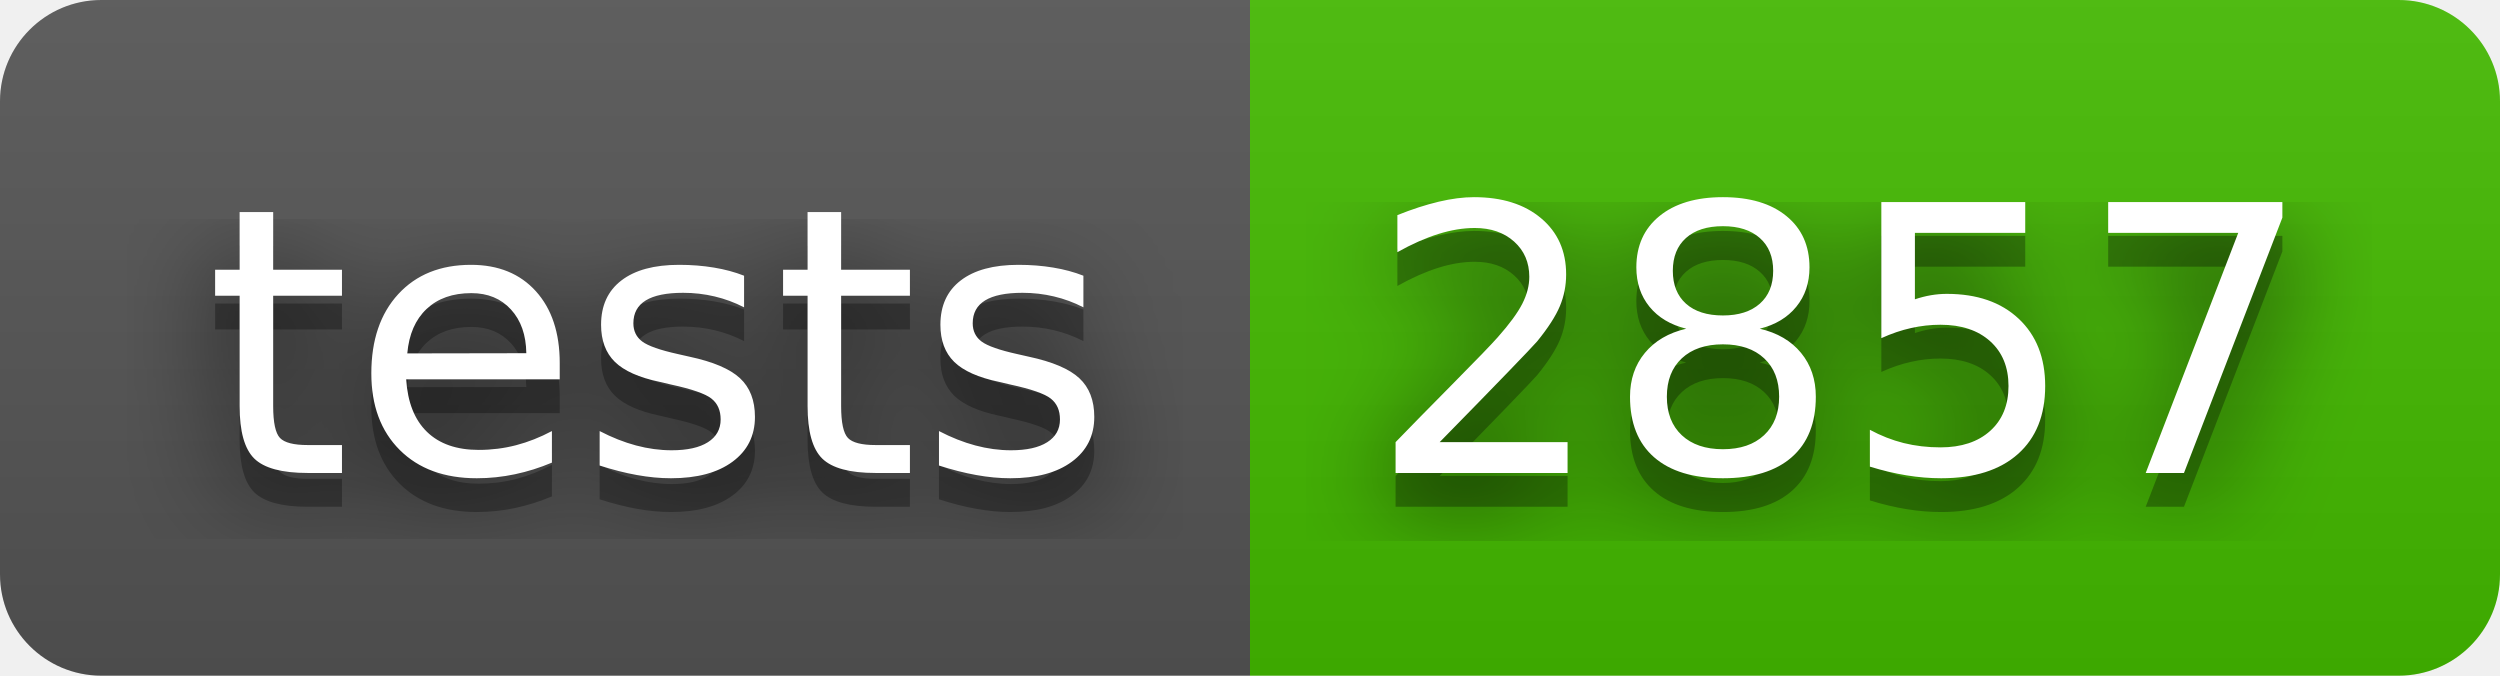
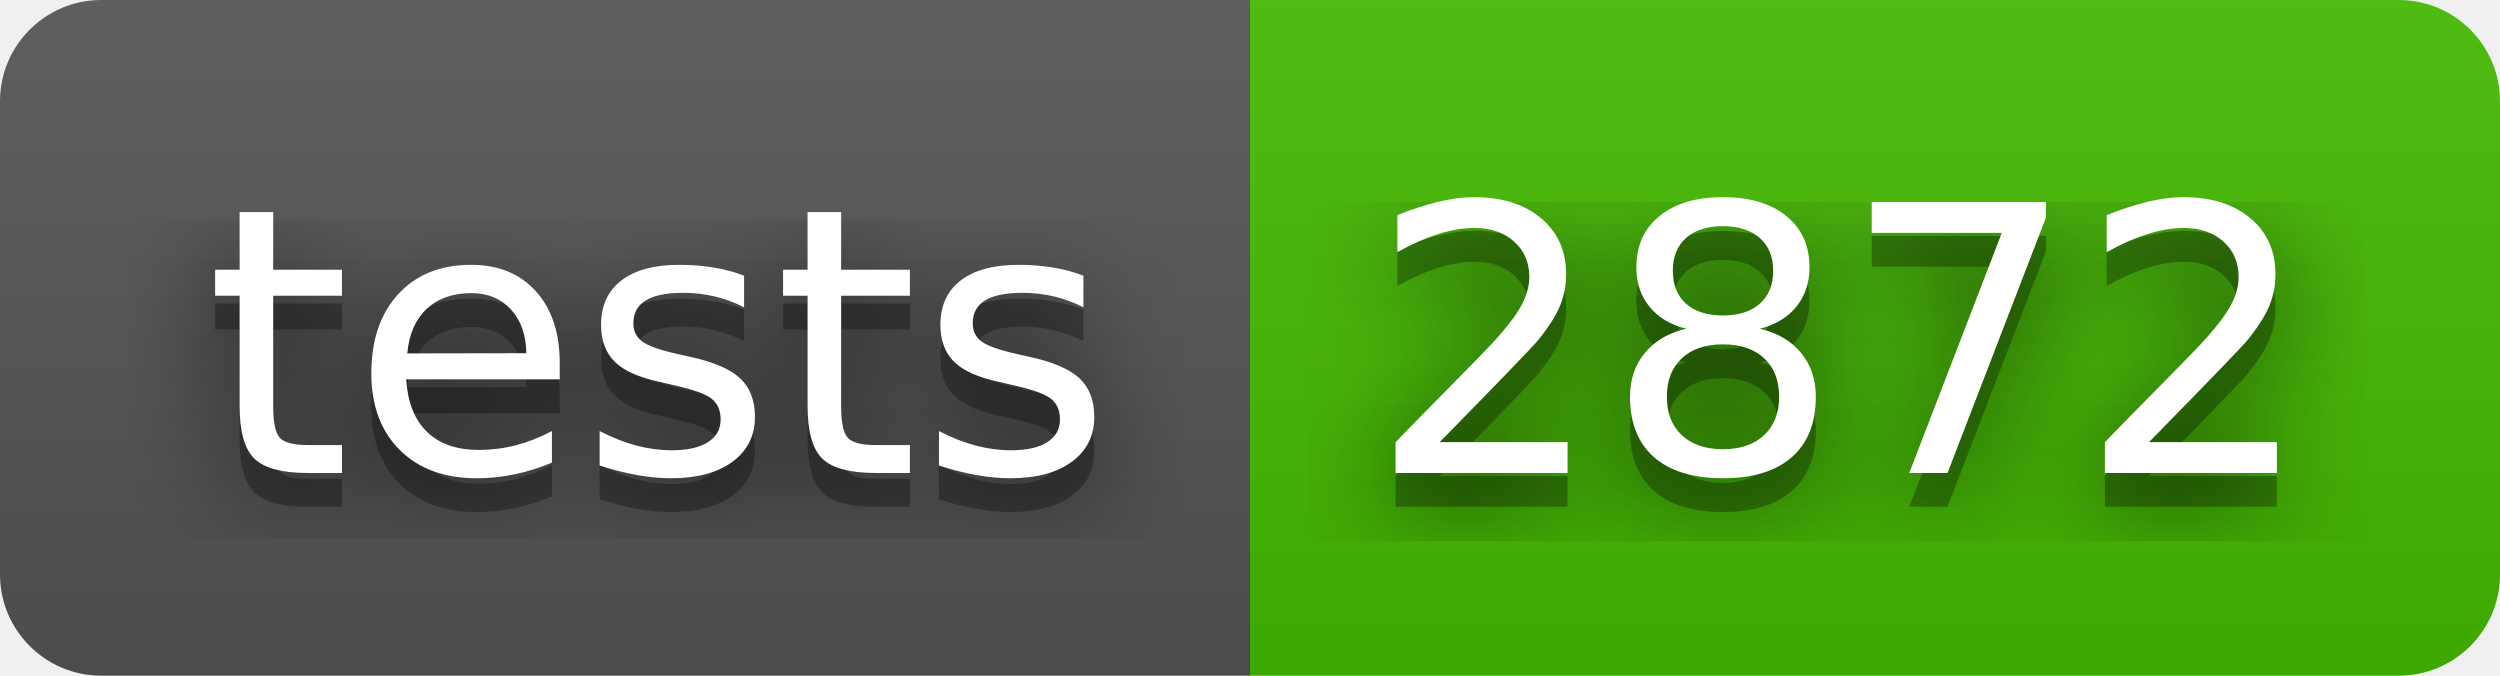
- <svg xmlns="http://www.w3.org/2000/svg" width="74" height="20" role="img" aria-label="tests: 2857">
+ <svg xmlns="http://www.w3.org/2000/svg" width="74" height="20" role="img" aria-label="tests: 2872">
  <filter id="blur">
    <feGaussianBlur in="SourceGraphic" stdDeviation="16" />
  </filter>
  <linearGradient id="s" x2="0" y2="100%">
    <stop offset="0" stop-color="#bbb" stop-opacity=".1" />
    <stop offset="1" stop-opacity=".1" />
  </linearGradient>
  <clipPath id="r">
    <rect width="74" height="20" rx="3" fill="#fff" />
  </clipPath>
  <g clip-path="url(#r)">
    <rect width="37" height="20" fill="#555" />
    <rect x="37" width="37" height="20" fill="#4b0" />
    <rect width="74" height="20" fill="url(#s)" />
  </g>
  <g fill="#fff" text-anchor="middle" font-family="Verdana,Geneva,DejaVu Sans,sans-serif" text-rendering="geometricPrecision" font-size="110">
    <text aria-hidden="true" x="195" y="150" fill="#010101" fill-opacity=".80" filter="url(#blur)" transform="scale(.1)" textLength="270">tests</text>
    <text aria-hidden="true" x="195" y="150" fill="#010101" fill-opacity=".3" transform="scale(.1)" textLength="270">tests</text>
    <text x="195" y="140" transform="scale(.1)" fill="#fff" textLength="270">tests</text>
-     <text aria-hidden="true" x="545" y="150" fill="#010101" fill-opacity=".80" filter="url(#blur)" transform="scale(.1)" textLength="270">2857</text>
-     <text aria-hidden="true" x="545" y="150" fill="#010101" fill-opacity=".3" transform="scale(.1)" textLength="270">2857</text>
-     <text x="545" y="140" transform="scale(.1)" fill="#fff" textLength="270">2857</text>
+     <text aria-hidden="true" x="545" y="150" fill="#010101" fill-opacity=".80" filter="url(#blur)" transform="scale(.1)" textLength="270">2872</text>
+     <text aria-hidden="true" x="545" y="150" fill="#010101" fill-opacity=".3" transform="scale(.1)" textLength="270">2872</text>
+     <text x="545" y="140" transform="scale(.1)" fill="#fff" textLength="270">2872</text>
  </g>
</svg>
